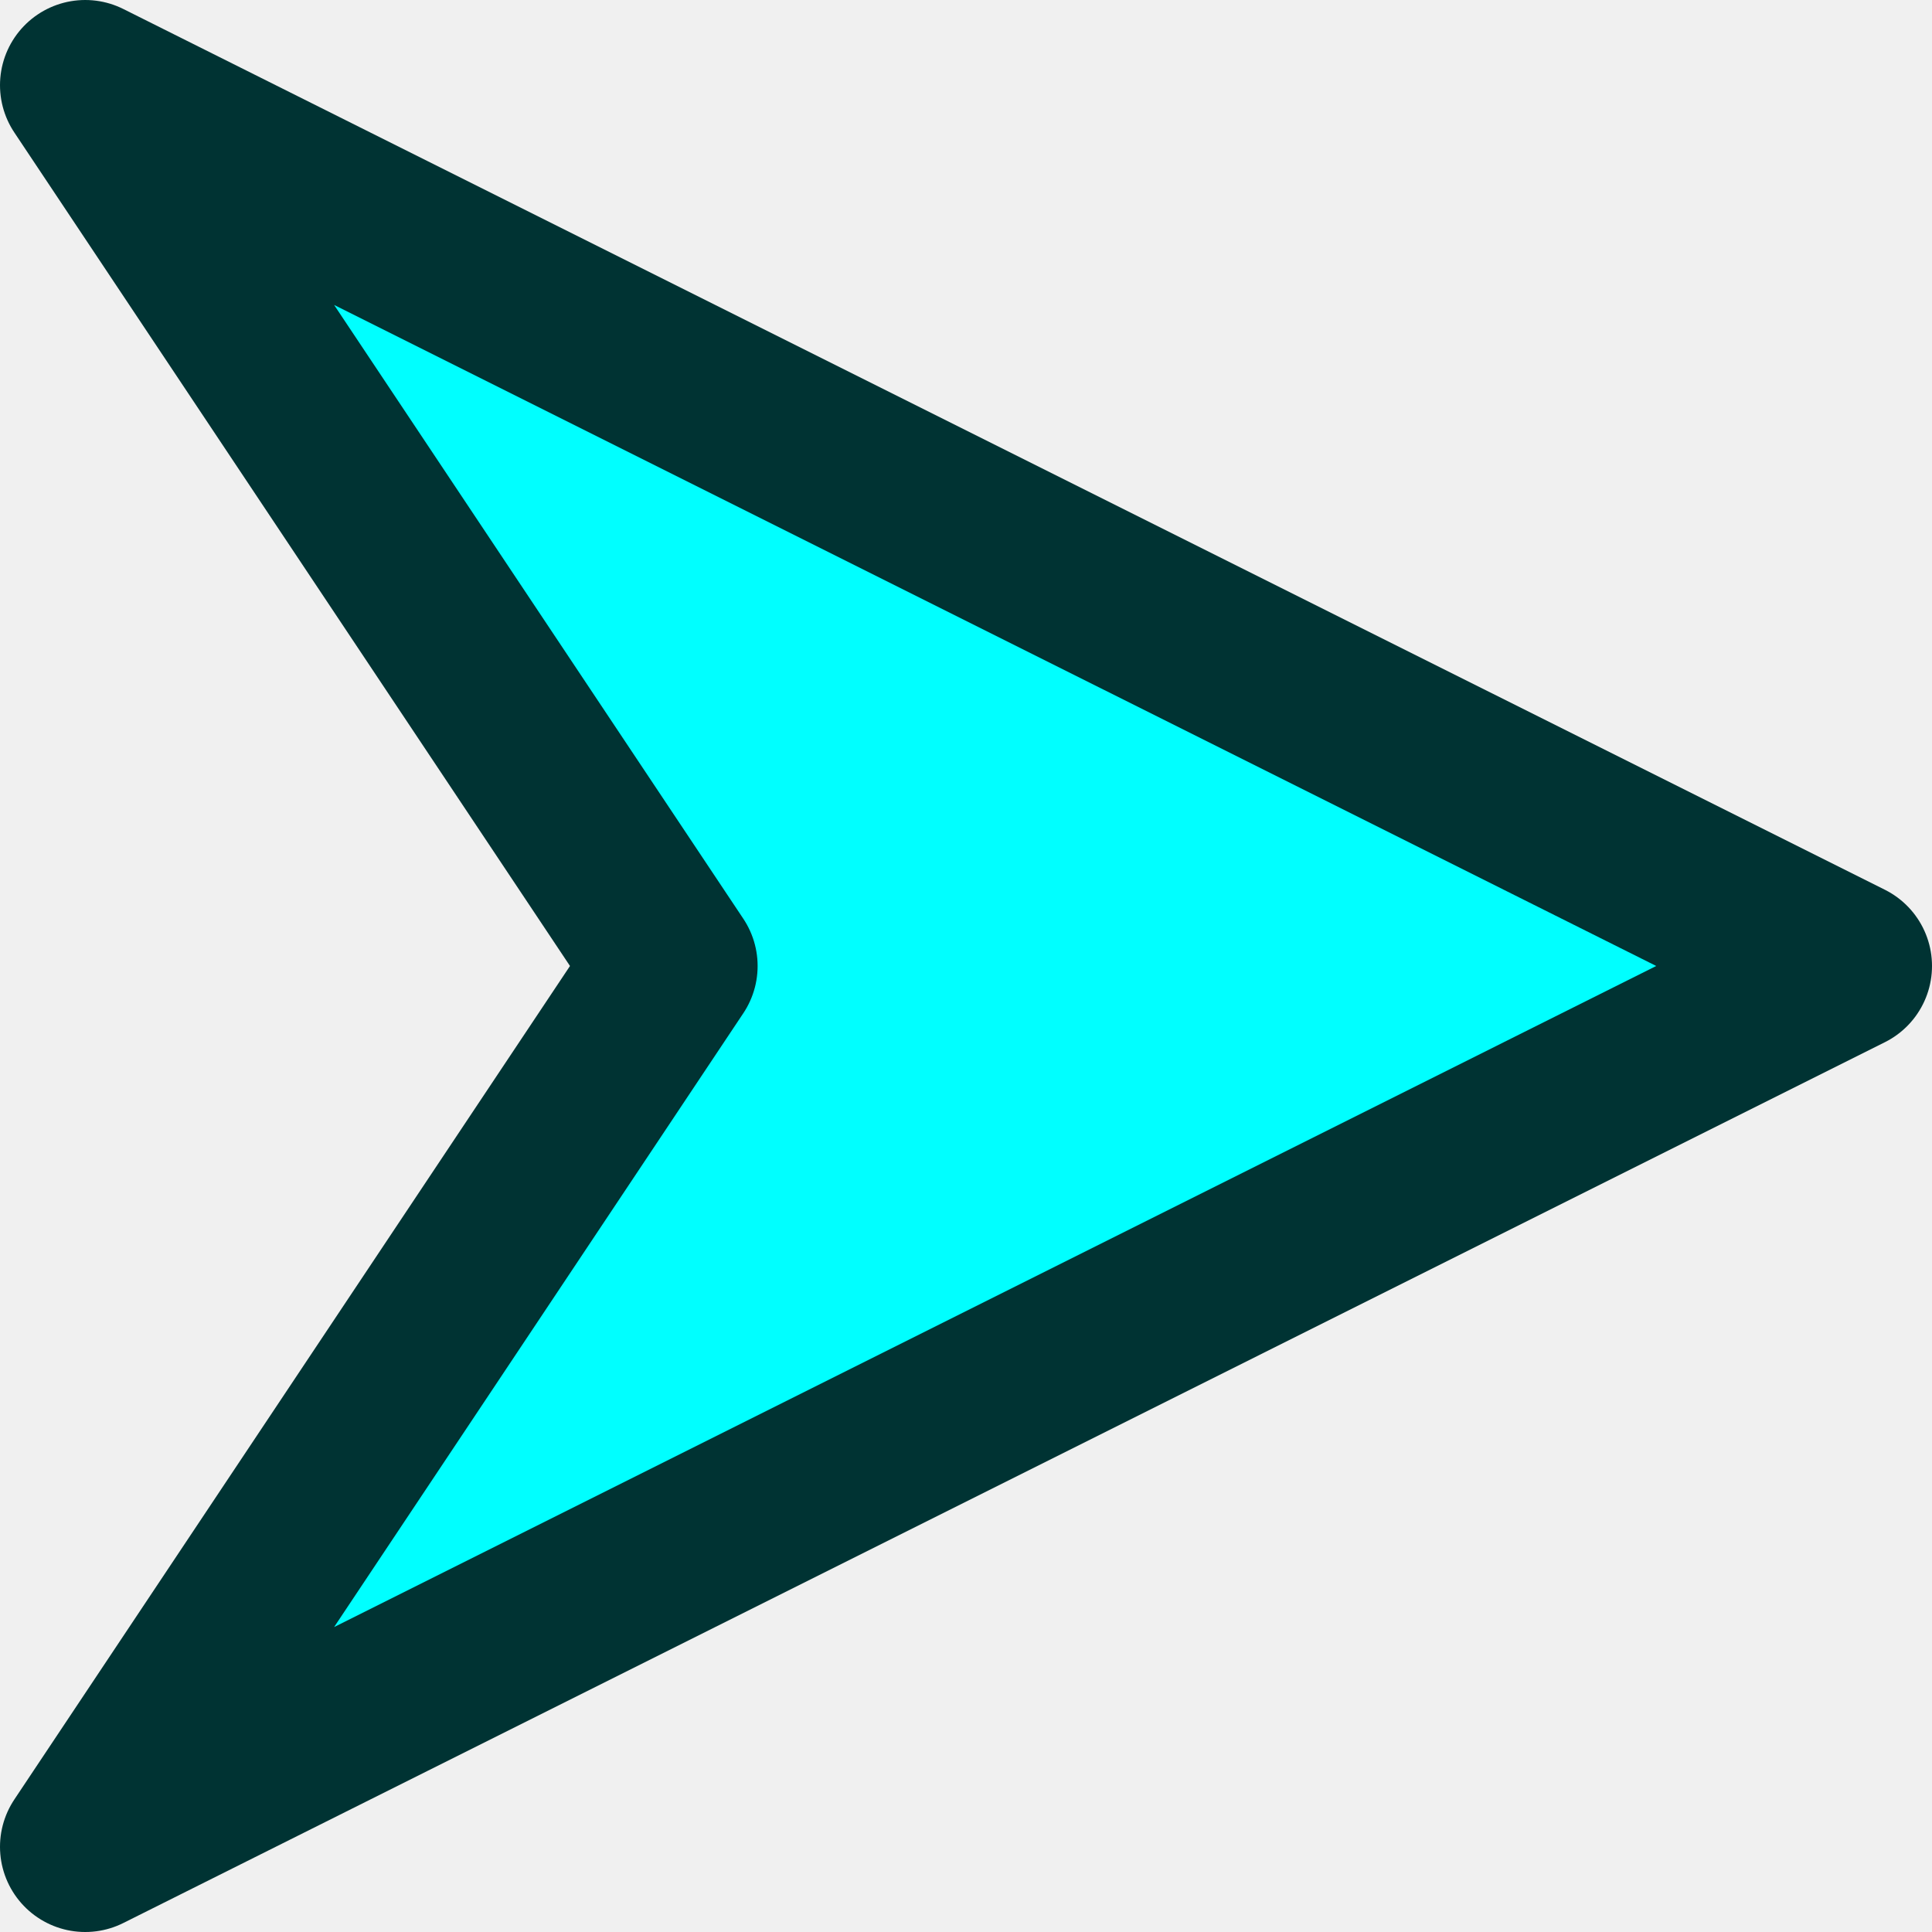
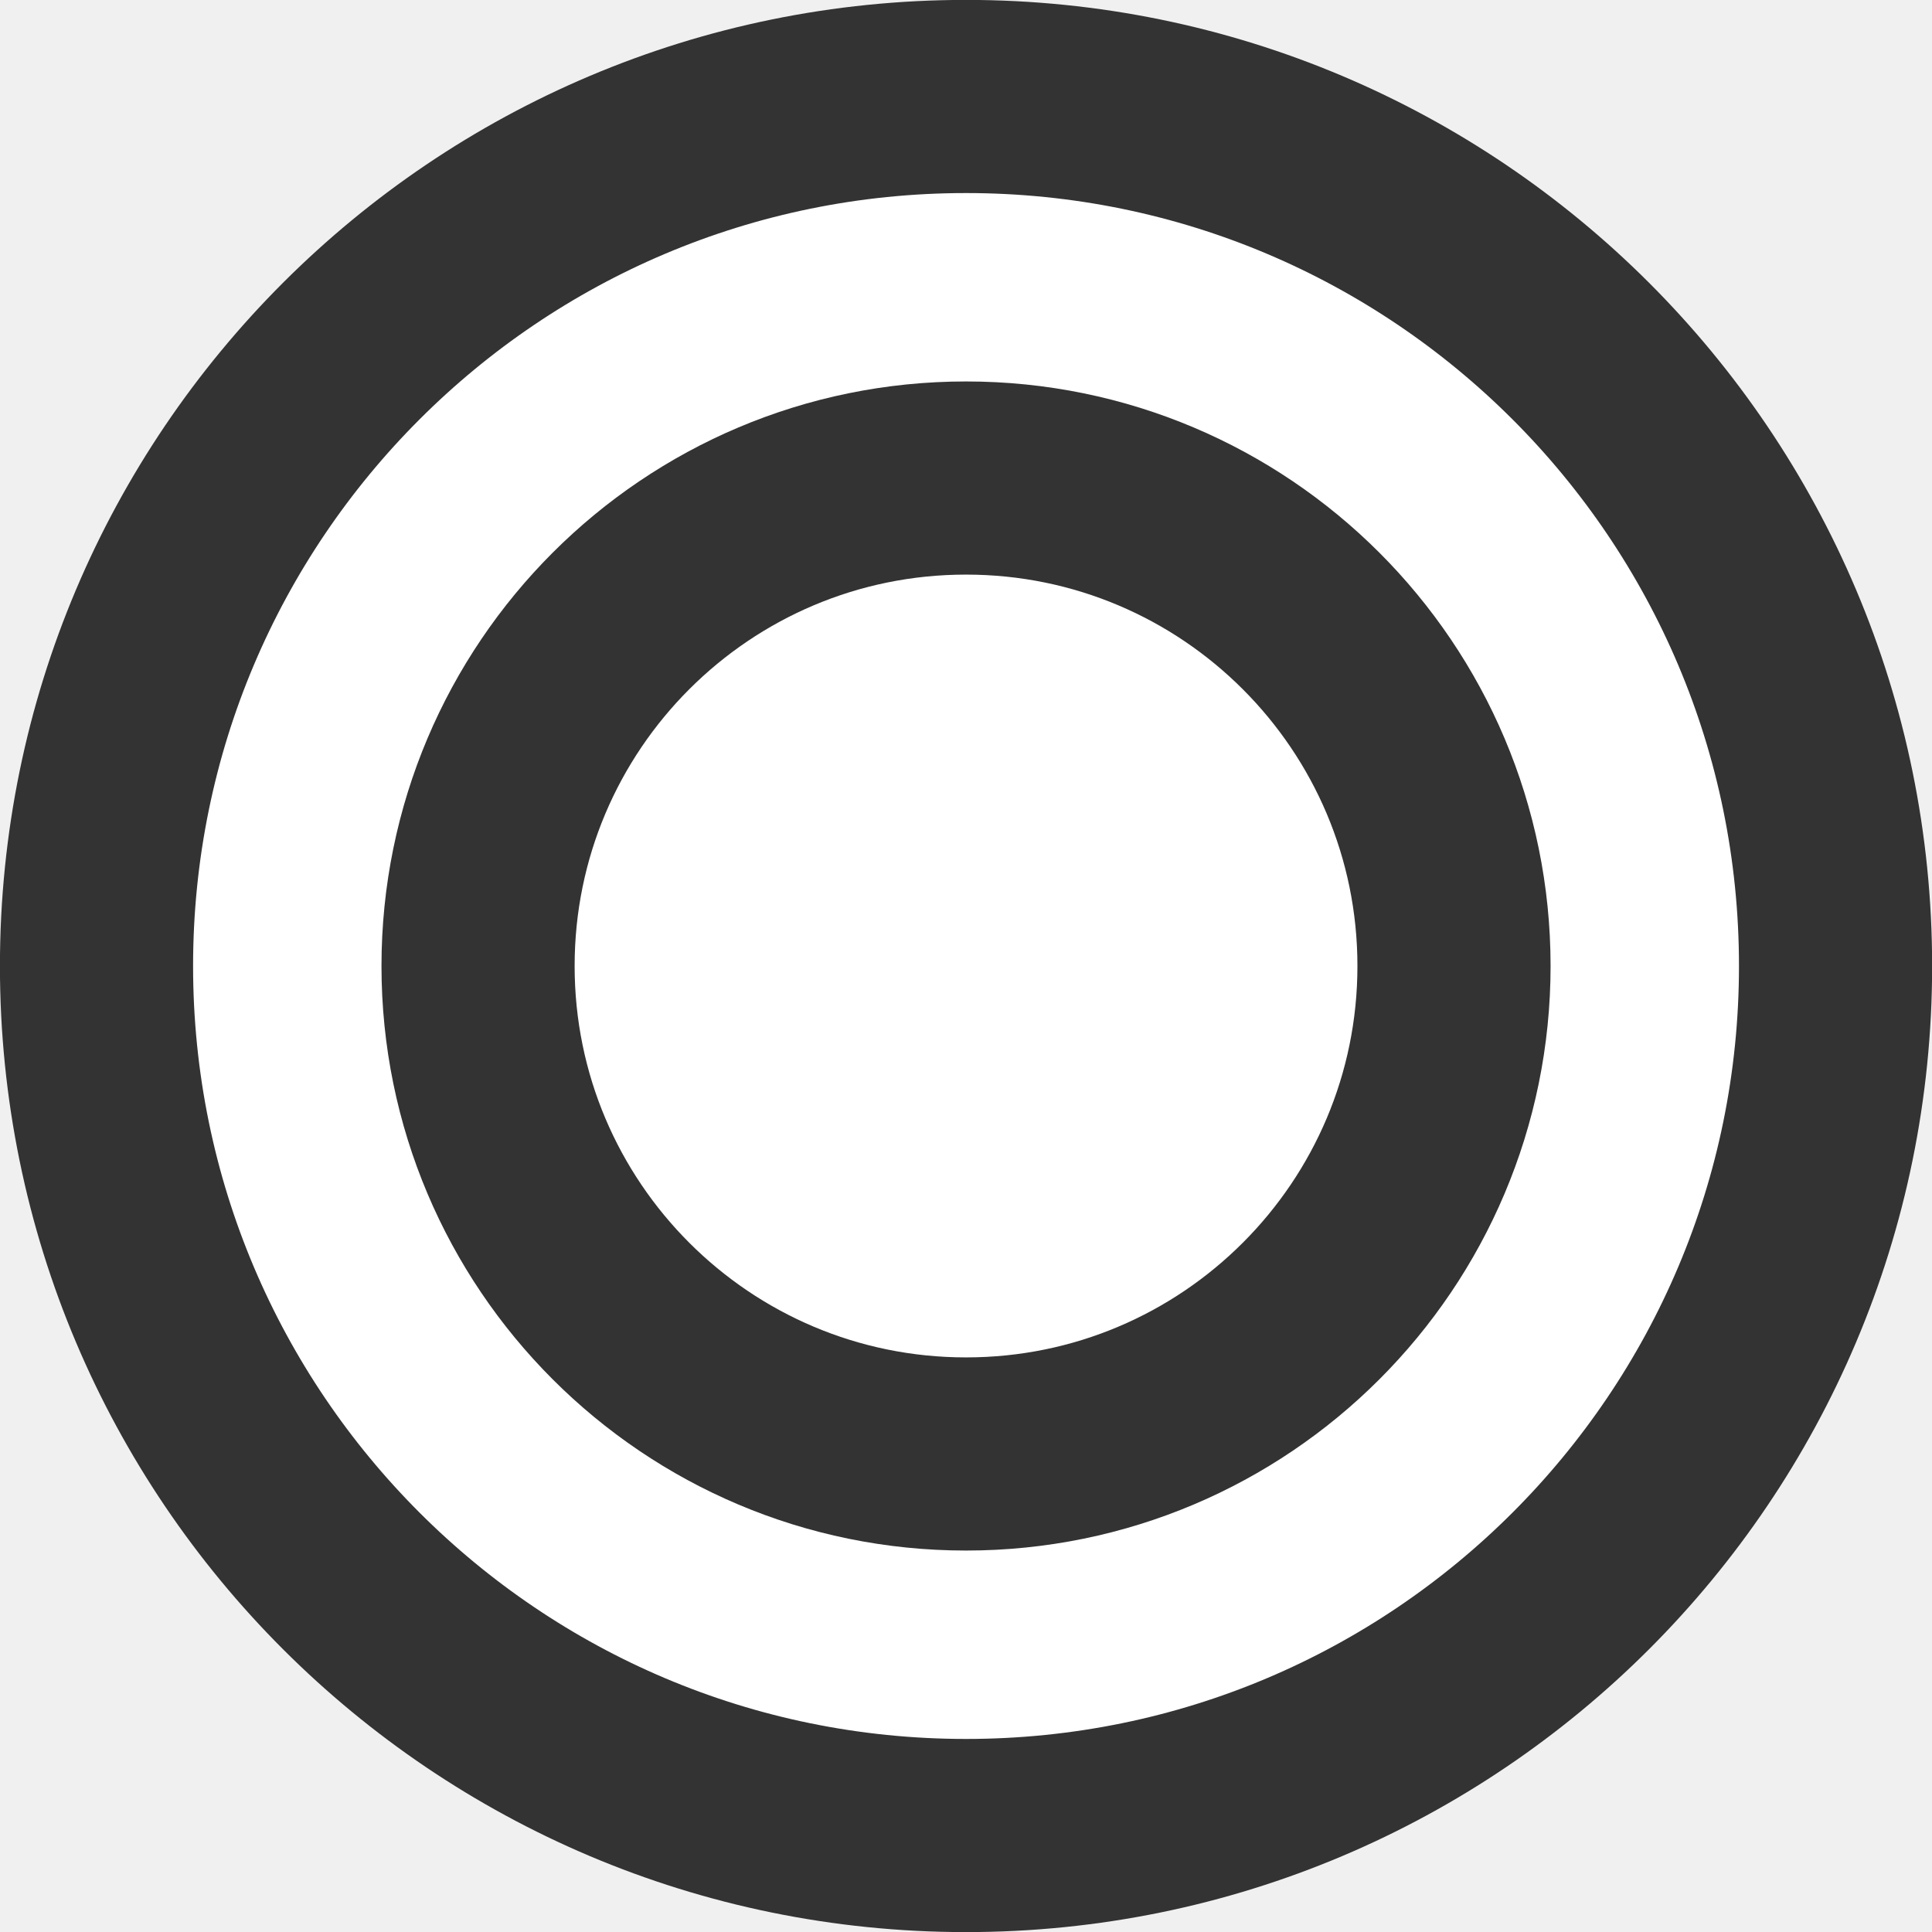
- <svg xmlns="http://www.w3.org/2000/svg" width="200" height="200" viewBox="0 0 52.917 52.917" version="1.1" id="svg5">
+ <svg xmlns="http://www.w3.org/2000/svg" width="40" height="40" viewBox="0 0 10.583 10.583" version="1.1" id="svg5">
  <defs id="defs2" />
-   <g id="layer1">
-     <path id="path874" style="fill:#00ffff;fill-opacity:1;stroke:#003333;stroke-width:4.668;stroke-linejoin:round;stroke-miterlimit:4;stroke-dasharray:none;stroke-opacity:1" d="M 50.583,26.458 2.334,2.334 18.417,26.458 2.334,50.583 Z" />
+   <g id="layer1" transform="translate(-79.30133,276.1515)">
+     <circle style="fill:#ffffff;fill-opacity:1;stroke:#333333;stroke-width:1.058;stroke-linecap:square;stroke-dasharray:none;stroke-opacity:1" id="path1" cx="84.593" cy="-270.86" r="4.763" />
+     <circle style="fill:#ffffff;fill-opacity:1;stroke:#333333;stroke-width:1.058;stroke-linecap:square;stroke-dasharray:none;stroke-opacity:1" id="circle1" cx="84.593" cy="-270.86" r="2.673" />
  </g>
</svg>
